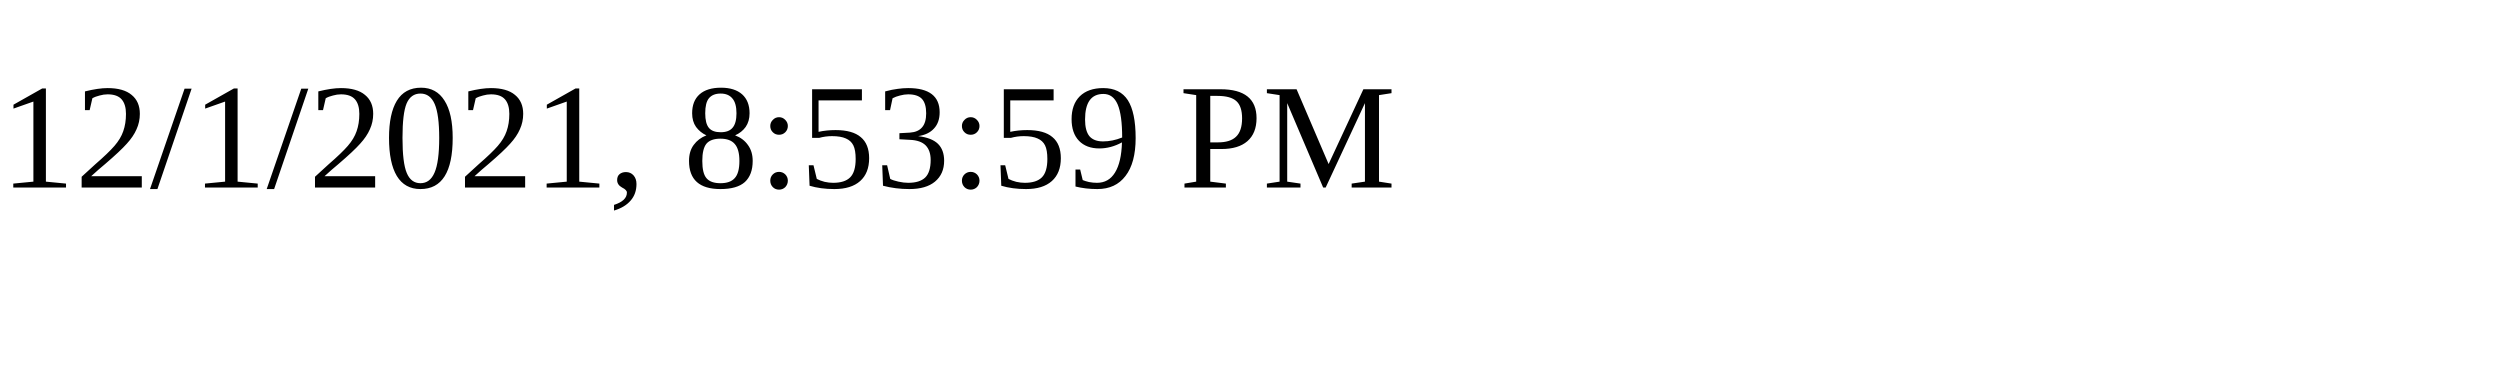
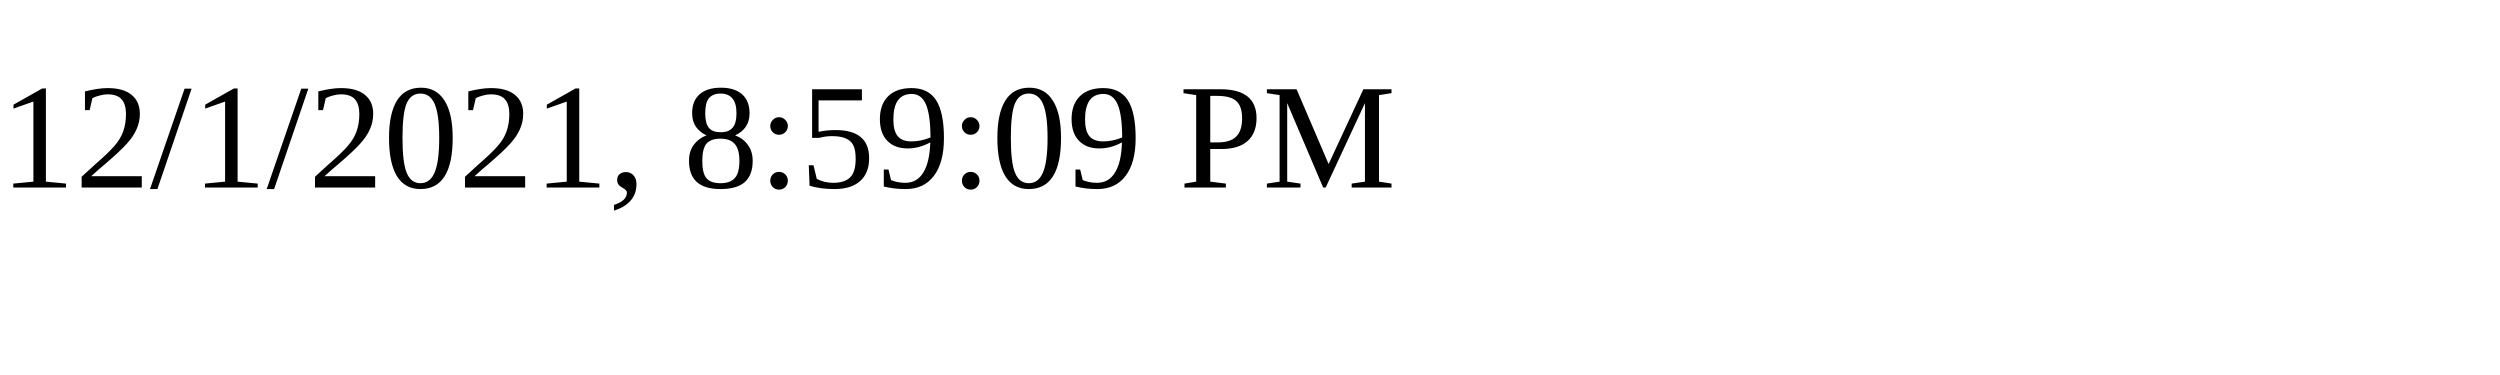
<svg xmlns="http://www.w3.org/2000/svg" height="30" width="200">
-   <text x="0" y="15">12/1/2021, 8:53:59 PM</text>
+   <text x="0" y="15">12/1/2021, 8:59:09 PM</text>
</svg>
